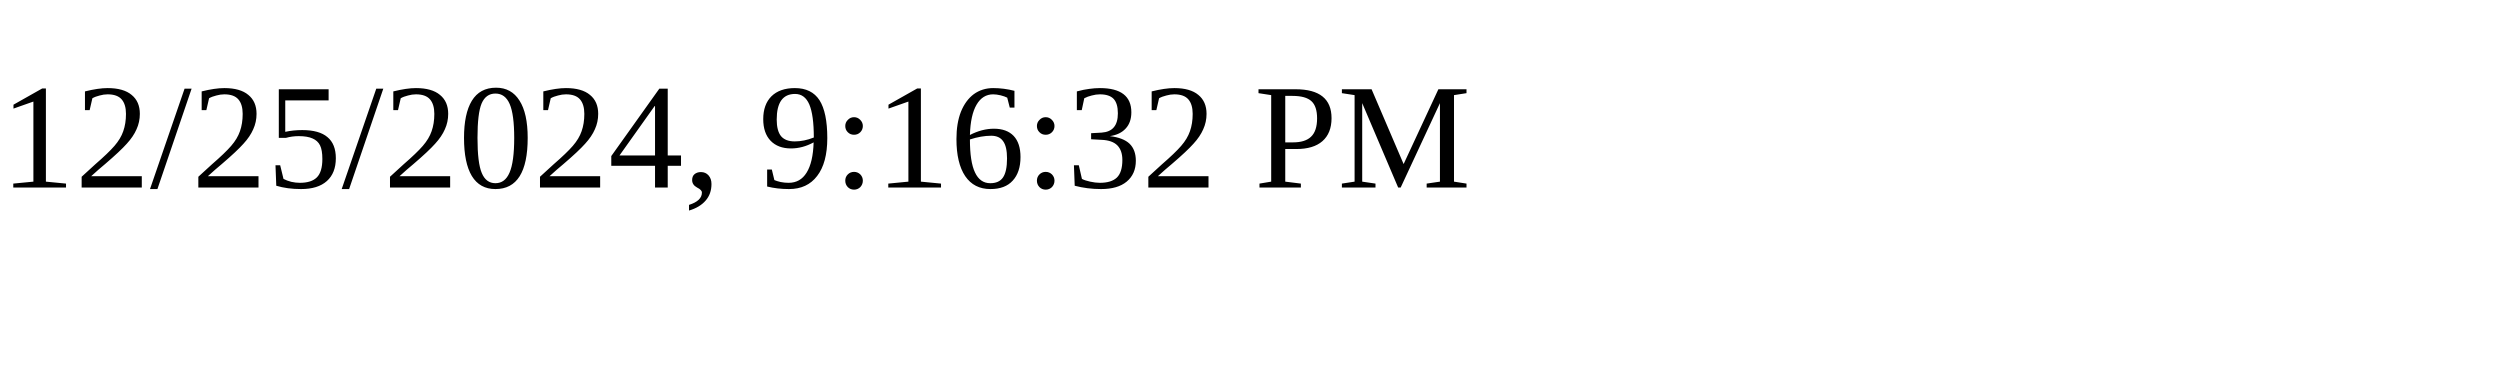
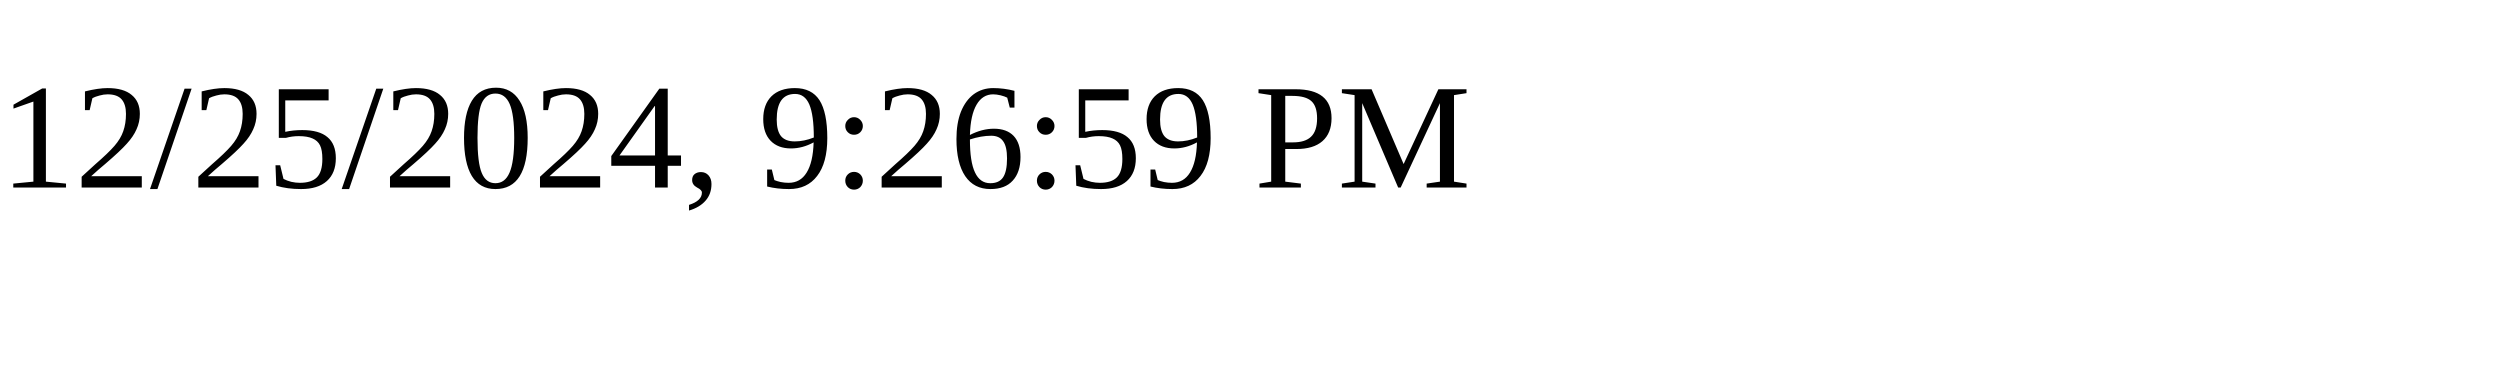
<svg xmlns="http://www.w3.org/2000/svg" height="30" width="200">
-   <text x="0" y="15">12/25/2024, 9:16:32 PM</text>
+   <text x="0" y="15">12/25/2024, 9:26:59 PM</text>
</svg>
